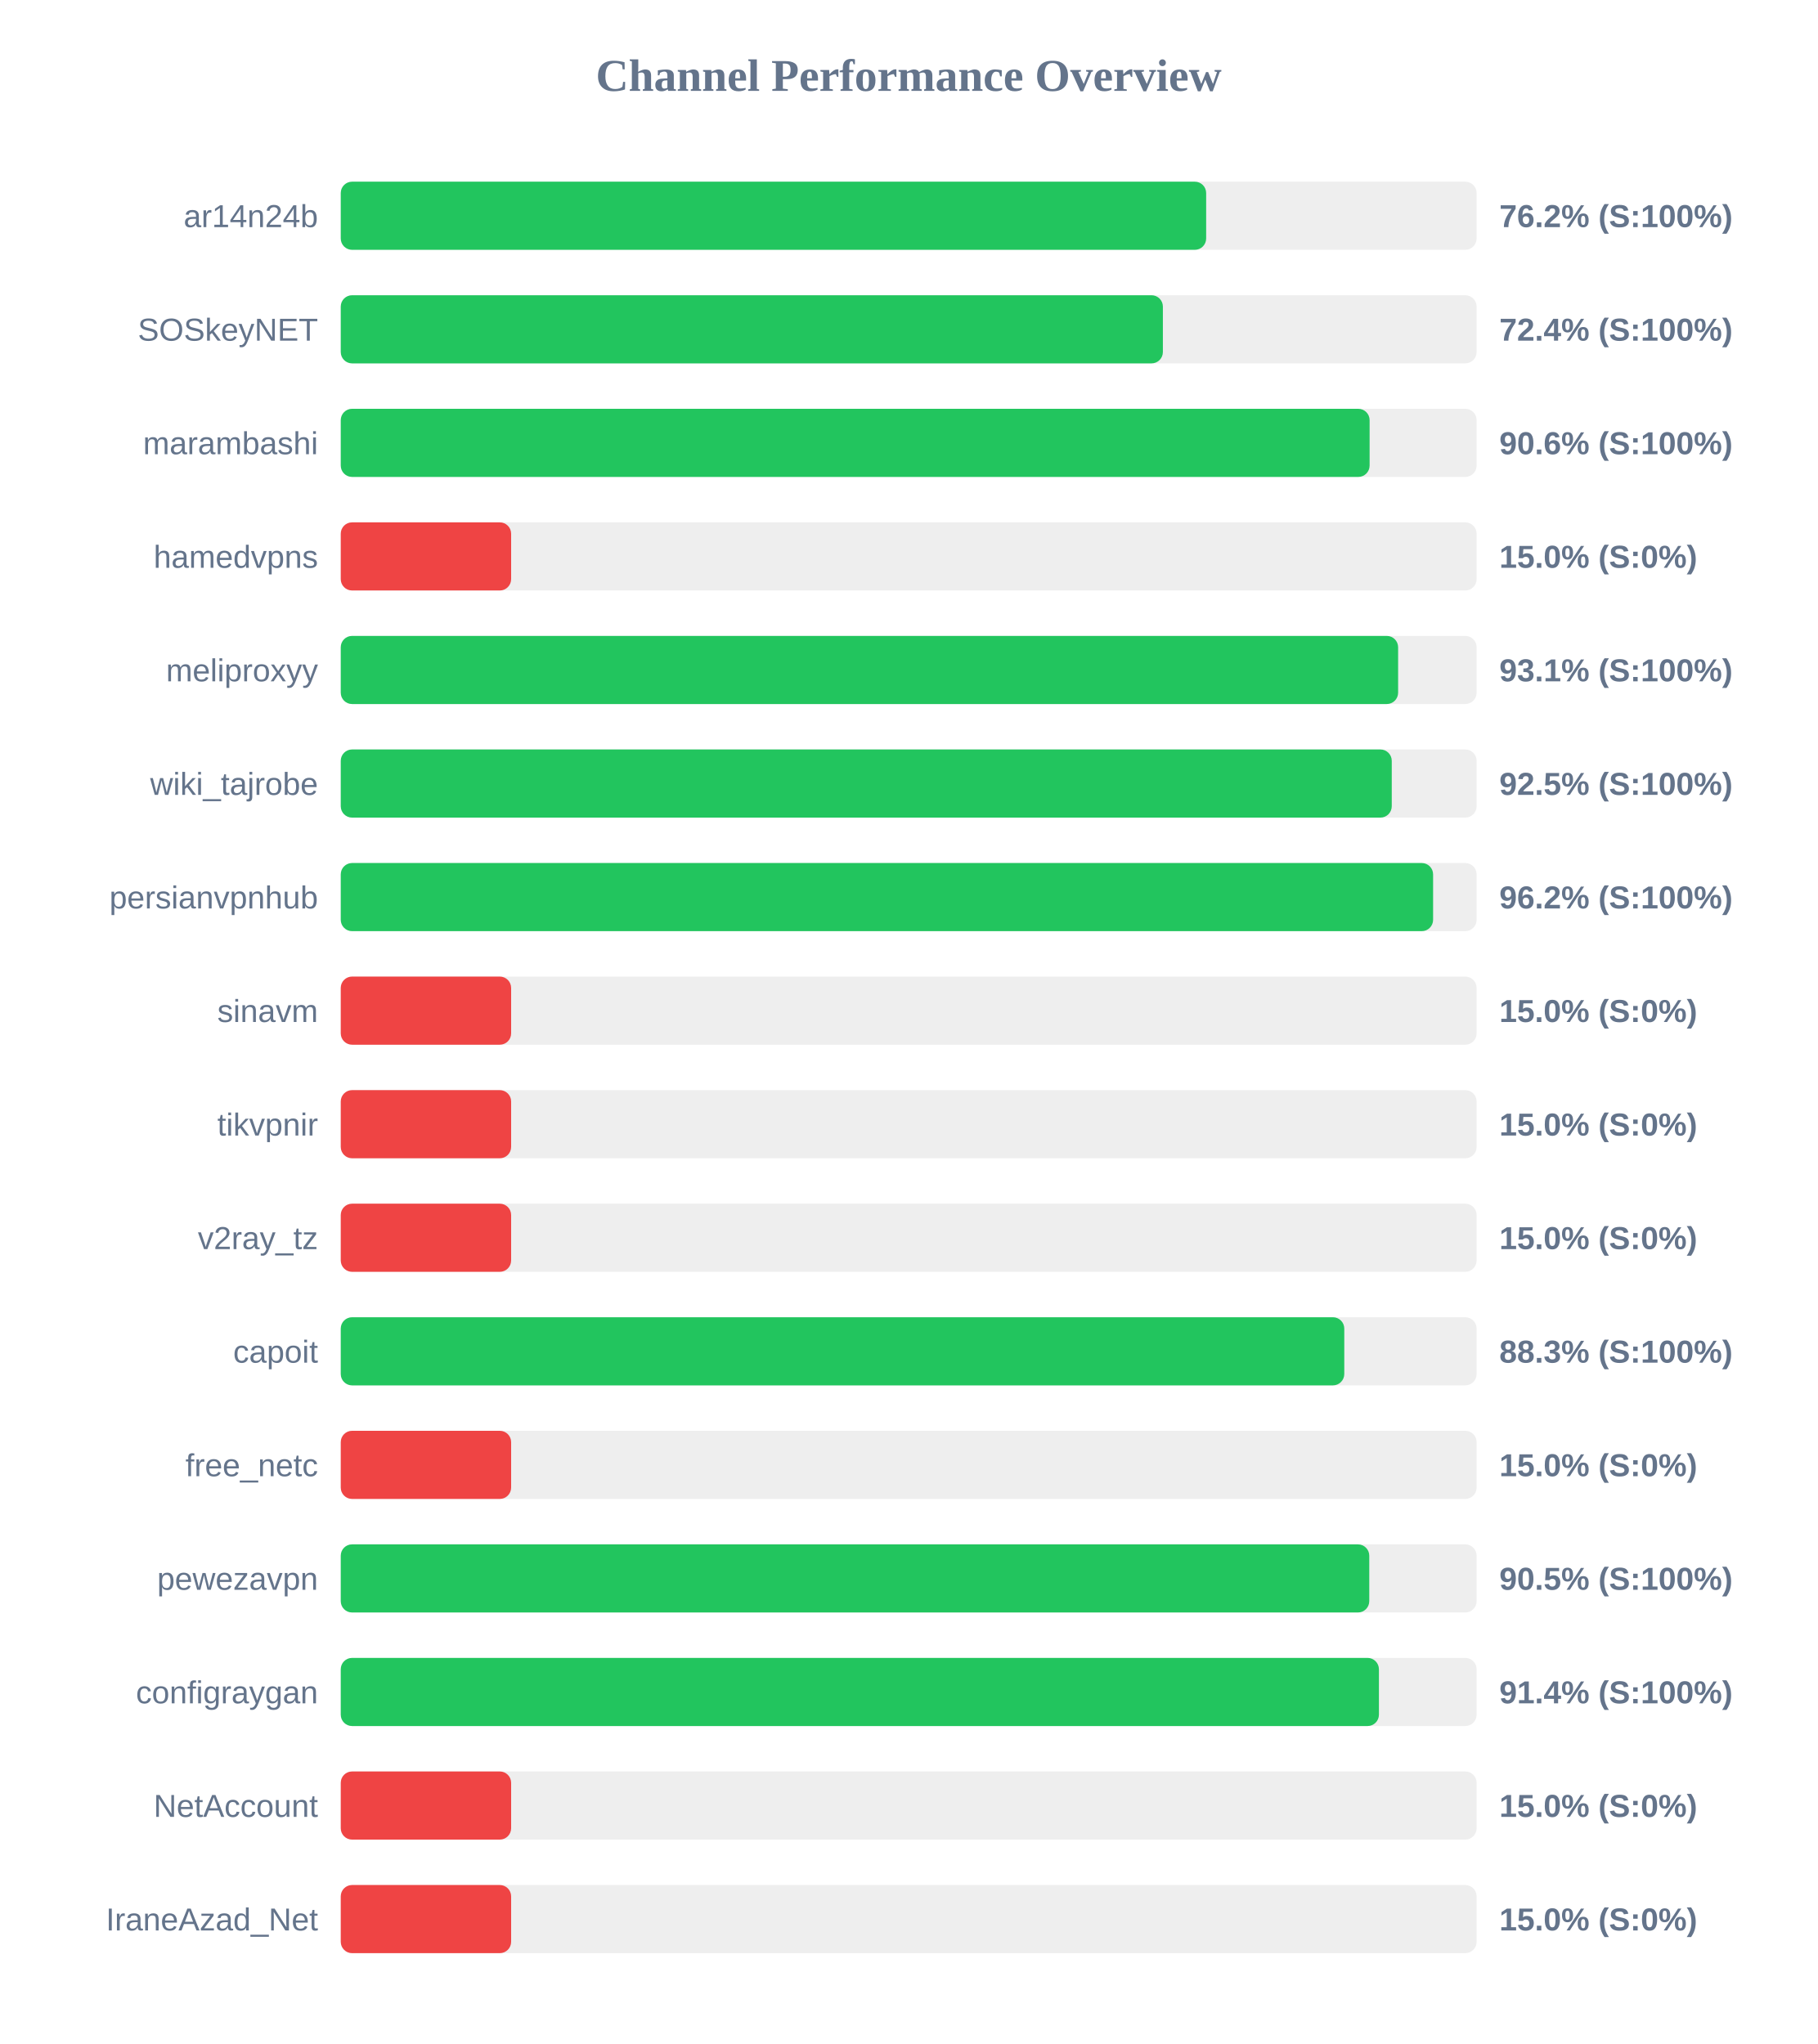
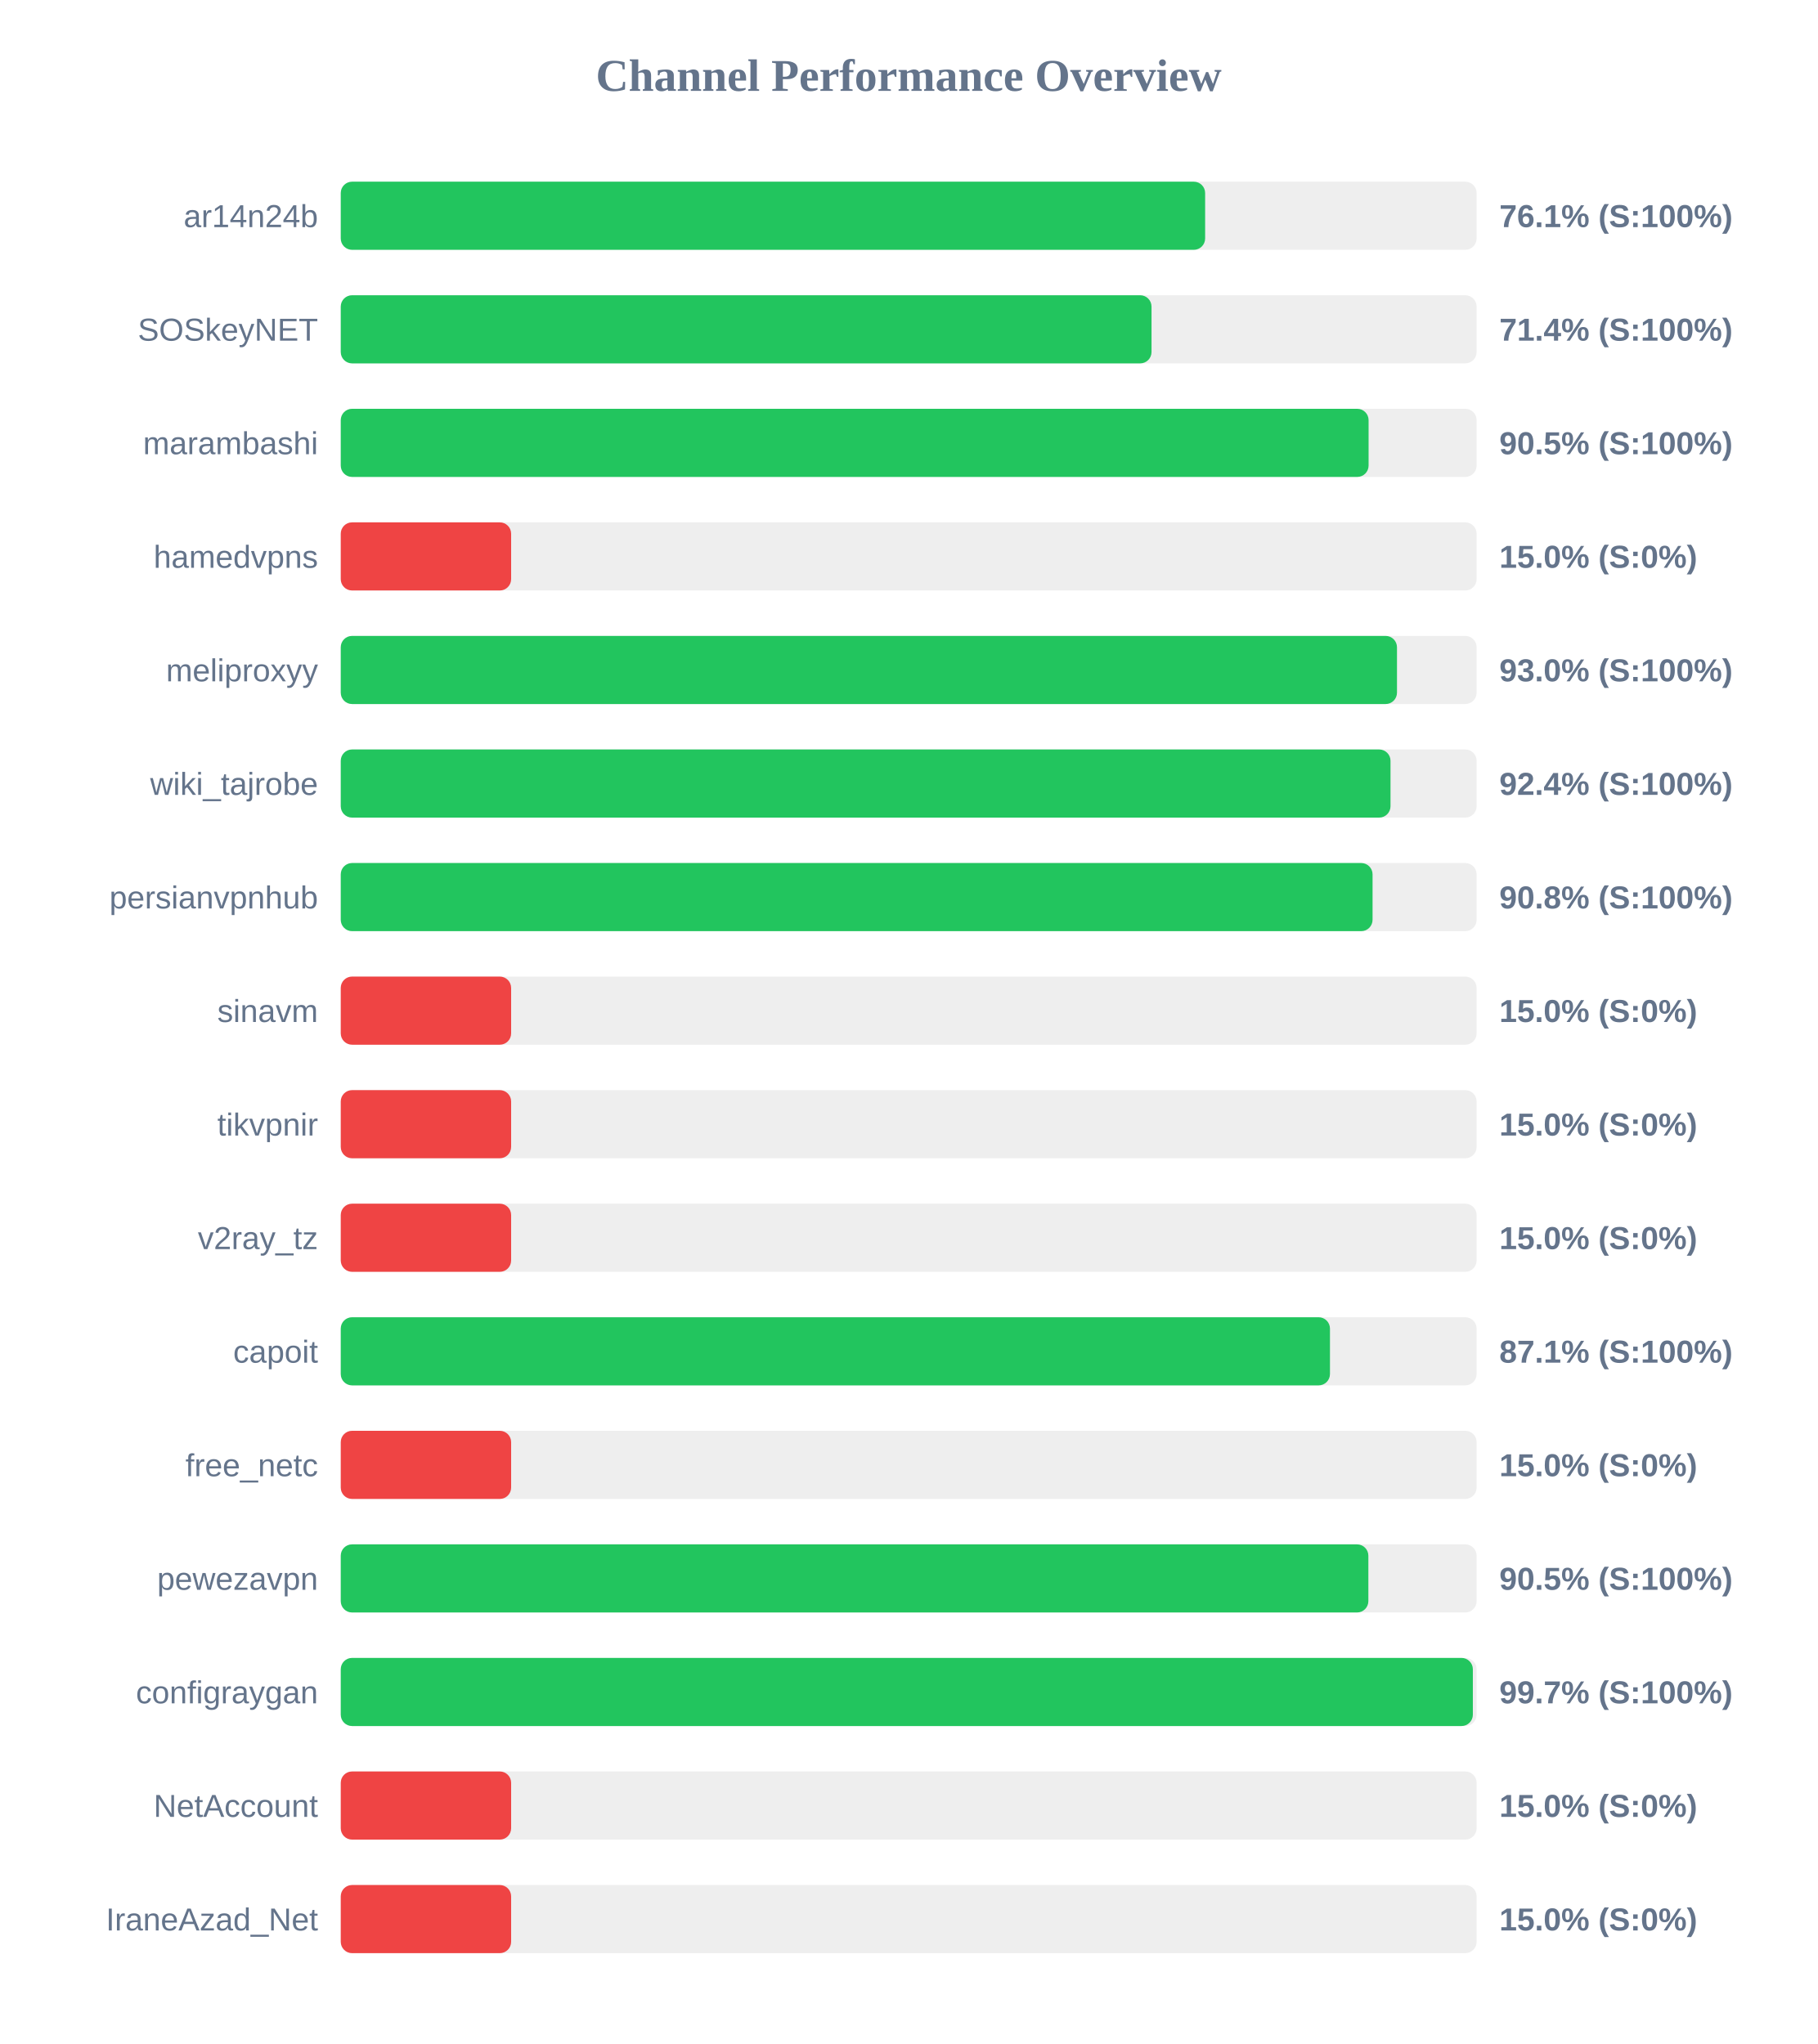
<svg xmlns="http://www.w3.org/2000/svg" width="800" height="900" version="1.1">
  <style>
        .row { font: 14px Arial; fill: #64748b; }
        .score { font: bold 14px Arial; fill: #64748b; }
    </style>
  <text x="400" y="40" text-anchor="middle" font-size="20px" font-weight="bold" fill="#64748b">Channel Performance Overview</text>
  <rect x="150" y="80" width="500" height="30" fill="#eee" rx="5" />
-   <rect x="150" y="80" width="380.95" height="30" fill="#22c55e" rx="5" />
+   <rect x="150" y="80" width="380.5" height="30" fill="#22c55e" rx="5" />
  <text x="140" y="100" text-anchor="end" class="row">ar14n24b</text>
-   <text x="660" y="100" text-anchor="start" class="score">76.2% (S:100%)</text>
+   <text x="660" y="100" text-anchor="start" class="score">76.1% (S:100%)</text>
  <rect x="150" y="130" width="500" height="30" fill="#eee" rx="5" />
-   <rect x="150" y="130" width="361.9" height="30" fill="#22c55e" rx="5" />
+   <rect x="150" y="130" width="356.9" height="30" fill="#22c55e" rx="5" />
  <text x="140" y="150" text-anchor="end" class="row">SOSkeyNET</text>
-   <text x="660" y="150" text-anchor="start" class="score">72.4% (S:100%)</text>
+   <text x="660" y="150" text-anchor="start" class="score">71.4% (S:100%)</text>
  <rect x="150" y="180" width="500" height="30" fill="#eee" rx="5" />
-   <rect x="150" y="180" width="452.9" height="30" fill="#22c55e" rx="5" />
+   <rect x="150" y="180" width="452.45" height="30" fill="#22c55e" rx="5" />
  <text x="140" y="200" text-anchor="end" class="row">marambashi</text>
-   <text x="660" y="200" text-anchor="start" class="score">90.6% (S:100%)</text>
+   <text x="660" y="200" text-anchor="start" class="score">90.5% (S:100%)</text>
  <rect x="150" y="230" width="500" height="30" fill="#eee" rx="5" />
  <rect x="150" y="230" width="75.0" height="30" fill="#ef4444" rx="5" />
  <text x="140" y="250" text-anchor="end" class="row">hamedvpns</text>
  <text x="660" y="250" text-anchor="start" class="score">15.0% (S:0%)</text>
  <rect x="150" y="280" width="500" height="30" fill="#eee" rx="5" />
-   <rect x="150" y="280" width="465.45" height="30" fill="#22c55e" rx="5" />
+   <rect x="150" y="280" width="464.95" height="30" fill="#22c55e" rx="5" />
  <text x="140" y="300" text-anchor="end" class="row">meliproxyy</text>
-   <text x="660" y="300" text-anchor="start" class="score">93.1% (S:100%)</text>
+   <text x="660" y="300" text-anchor="start" class="score">93.0% (S:100%)</text>
  <rect x="150" y="330" width="500" height="30" fill="#eee" rx="5" />
-   <rect x="150" y="330" width="462.65" height="30" fill="#22c55e" rx="5" />
+   <rect x="150" y="330" width="462.1" height="30" fill="#22c55e" rx="5" />
  <text x="140" y="350" text-anchor="end" class="row">wiki_tajrobe</text>
-   <text x="660" y="350" text-anchor="start" class="score">92.5% (S:100%)</text>
+   <text x="660" y="350" text-anchor="start" class="score">92.4% (S:100%)</text>
  <rect x="150" y="380" width="500" height="30" fill="#eee" rx="5" />
-   <rect x="150" y="380" width="480.85" height="30" fill="#22c55e" rx="5" />
+   <rect x="150" y="380" width="454.2" height="30" fill="#22c55e" rx="5" />
  <text x="140" y="400" text-anchor="end" class="row">persianvpnhub</text>
-   <text x="660" y="400" text-anchor="start" class="score">96.2% (S:100%)</text>
+   <text x="660" y="400" text-anchor="start" class="score">90.8% (S:100%)</text>
  <rect x="150" y="430" width="500" height="30" fill="#eee" rx="5" />
  <rect x="150" y="430" width="75.0" height="30" fill="#ef4444" rx="5" />
  <text x="140" y="450" text-anchor="end" class="row">sinavm</text>
  <text x="660" y="450" text-anchor="start" class="score">15.0% (S:0%)</text>
  <rect x="150" y="480" width="500" height="30" fill="#eee" rx="5" />
  <rect x="150" y="480" width="75.0" height="30" fill="#ef4444" rx="5" />
  <text x="140" y="500" text-anchor="end" class="row">tikvpnir</text>
  <text x="660" y="500" text-anchor="start" class="score">15.0% (S:0%)</text>
  <rect x="150" y="530" width="500" height="30" fill="#eee" rx="5" />
  <rect x="150" y="530" width="75.0" height="30" fill="#ef4444" rx="5" />
  <text x="140" y="550" text-anchor="end" class="row">v2ray_tz</text>
  <text x="660" y="550" text-anchor="start" class="score">15.0% (S:0%)</text>
  <rect x="150" y="580" width="500" height="30" fill="#eee" rx="5" />
-   <rect x="150" y="580" width="441.75" height="30" fill="#22c55e" rx="5" />
+   <rect x="150" y="580" width="435.45" height="30" fill="#22c55e" rx="5" />
  <text x="140" y="600" text-anchor="end" class="row">capoit</text>
-   <text x="660" y="600" text-anchor="start" class="score">88.3% (S:100%)</text>
+   <text x="660" y="600" text-anchor="start" class="score">87.1% (S:100%)</text>
  <rect x="150" y="630" width="500" height="30" fill="#eee" rx="5" />
  <rect x="150" y="630" width="75.0" height="30" fill="#ef4444" rx="5" />
  <text x="140" y="650" text-anchor="end" class="row">free_netc</text>
  <text x="660" y="650" text-anchor="start" class="score">15.0% (S:0%)</text>
  <rect x="150" y="680" width="500" height="30" fill="#eee" rx="5" />
-   <rect x="150" y="680" width="452.75" height="30" fill="#22c55e" rx="5" />
+   <rect x="150" y="680" width="452.35" height="30" fill="#22c55e" rx="5" />
  <text x="140" y="700" text-anchor="end" class="row">pewezavpn</text>
  <text x="660" y="700" text-anchor="start" class="score">90.5% (S:100%)</text>
  <rect x="150" y="730" width="500" height="30" fill="#eee" rx="5" />
-   <rect x="150" y="730" width="457.0" height="30" fill="#22c55e" rx="5" />
+   <rect x="150" y="730" width="498.35" height="30" fill="#22c55e" rx="5" />
  <text x="140" y="750" text-anchor="end" class="row">configraygan</text>
-   <text x="660" y="750" text-anchor="start" class="score">91.4% (S:100%)</text>
+   <text x="660" y="750" text-anchor="start" class="score">99.7% (S:100%)</text>
  <rect x="150" y="780" width="500" height="30" fill="#eee" rx="5" />
  <rect x="150" y="780" width="75.0" height="30" fill="#ef4444" rx="5" />
  <text x="140" y="800" text-anchor="end" class="row">NetAccount</text>
  <text x="660" y="800" text-anchor="start" class="score">15.0% (S:0%)</text>
  <rect x="150" y="830" width="500" height="30" fill="#eee" rx="5" />
  <rect x="150" y="830" width="75.0" height="30" fill="#ef4444" rx="5" />
  <text x="140" y="850" text-anchor="end" class="row">IraneAzad_Net</text>
  <text x="660" y="850" text-anchor="start" class="score">15.0% (S:0%)</text>
</svg>
